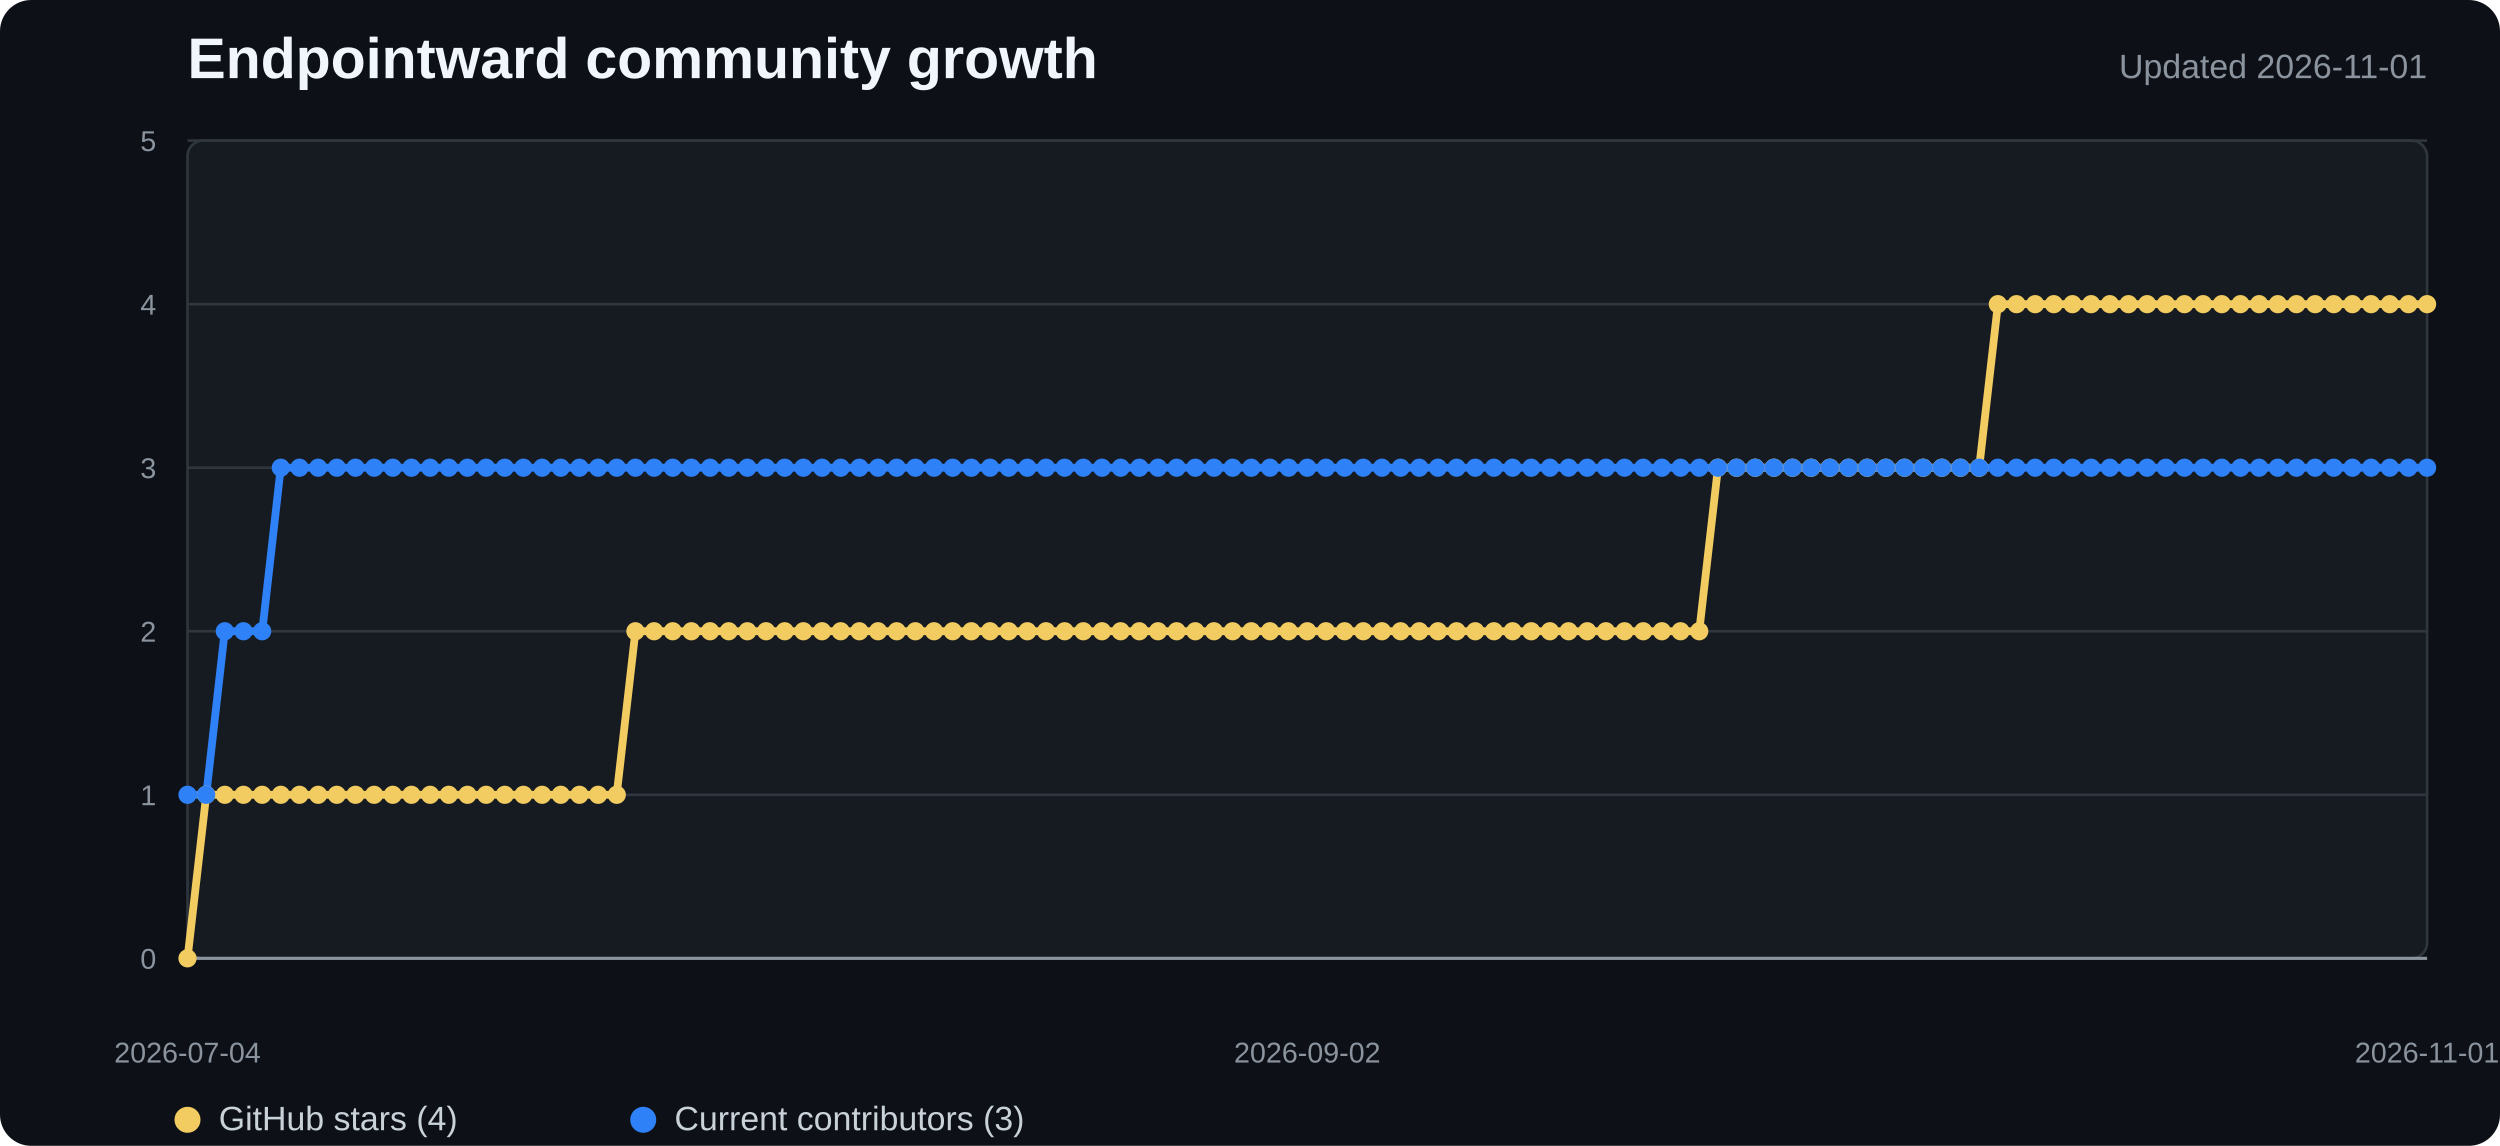
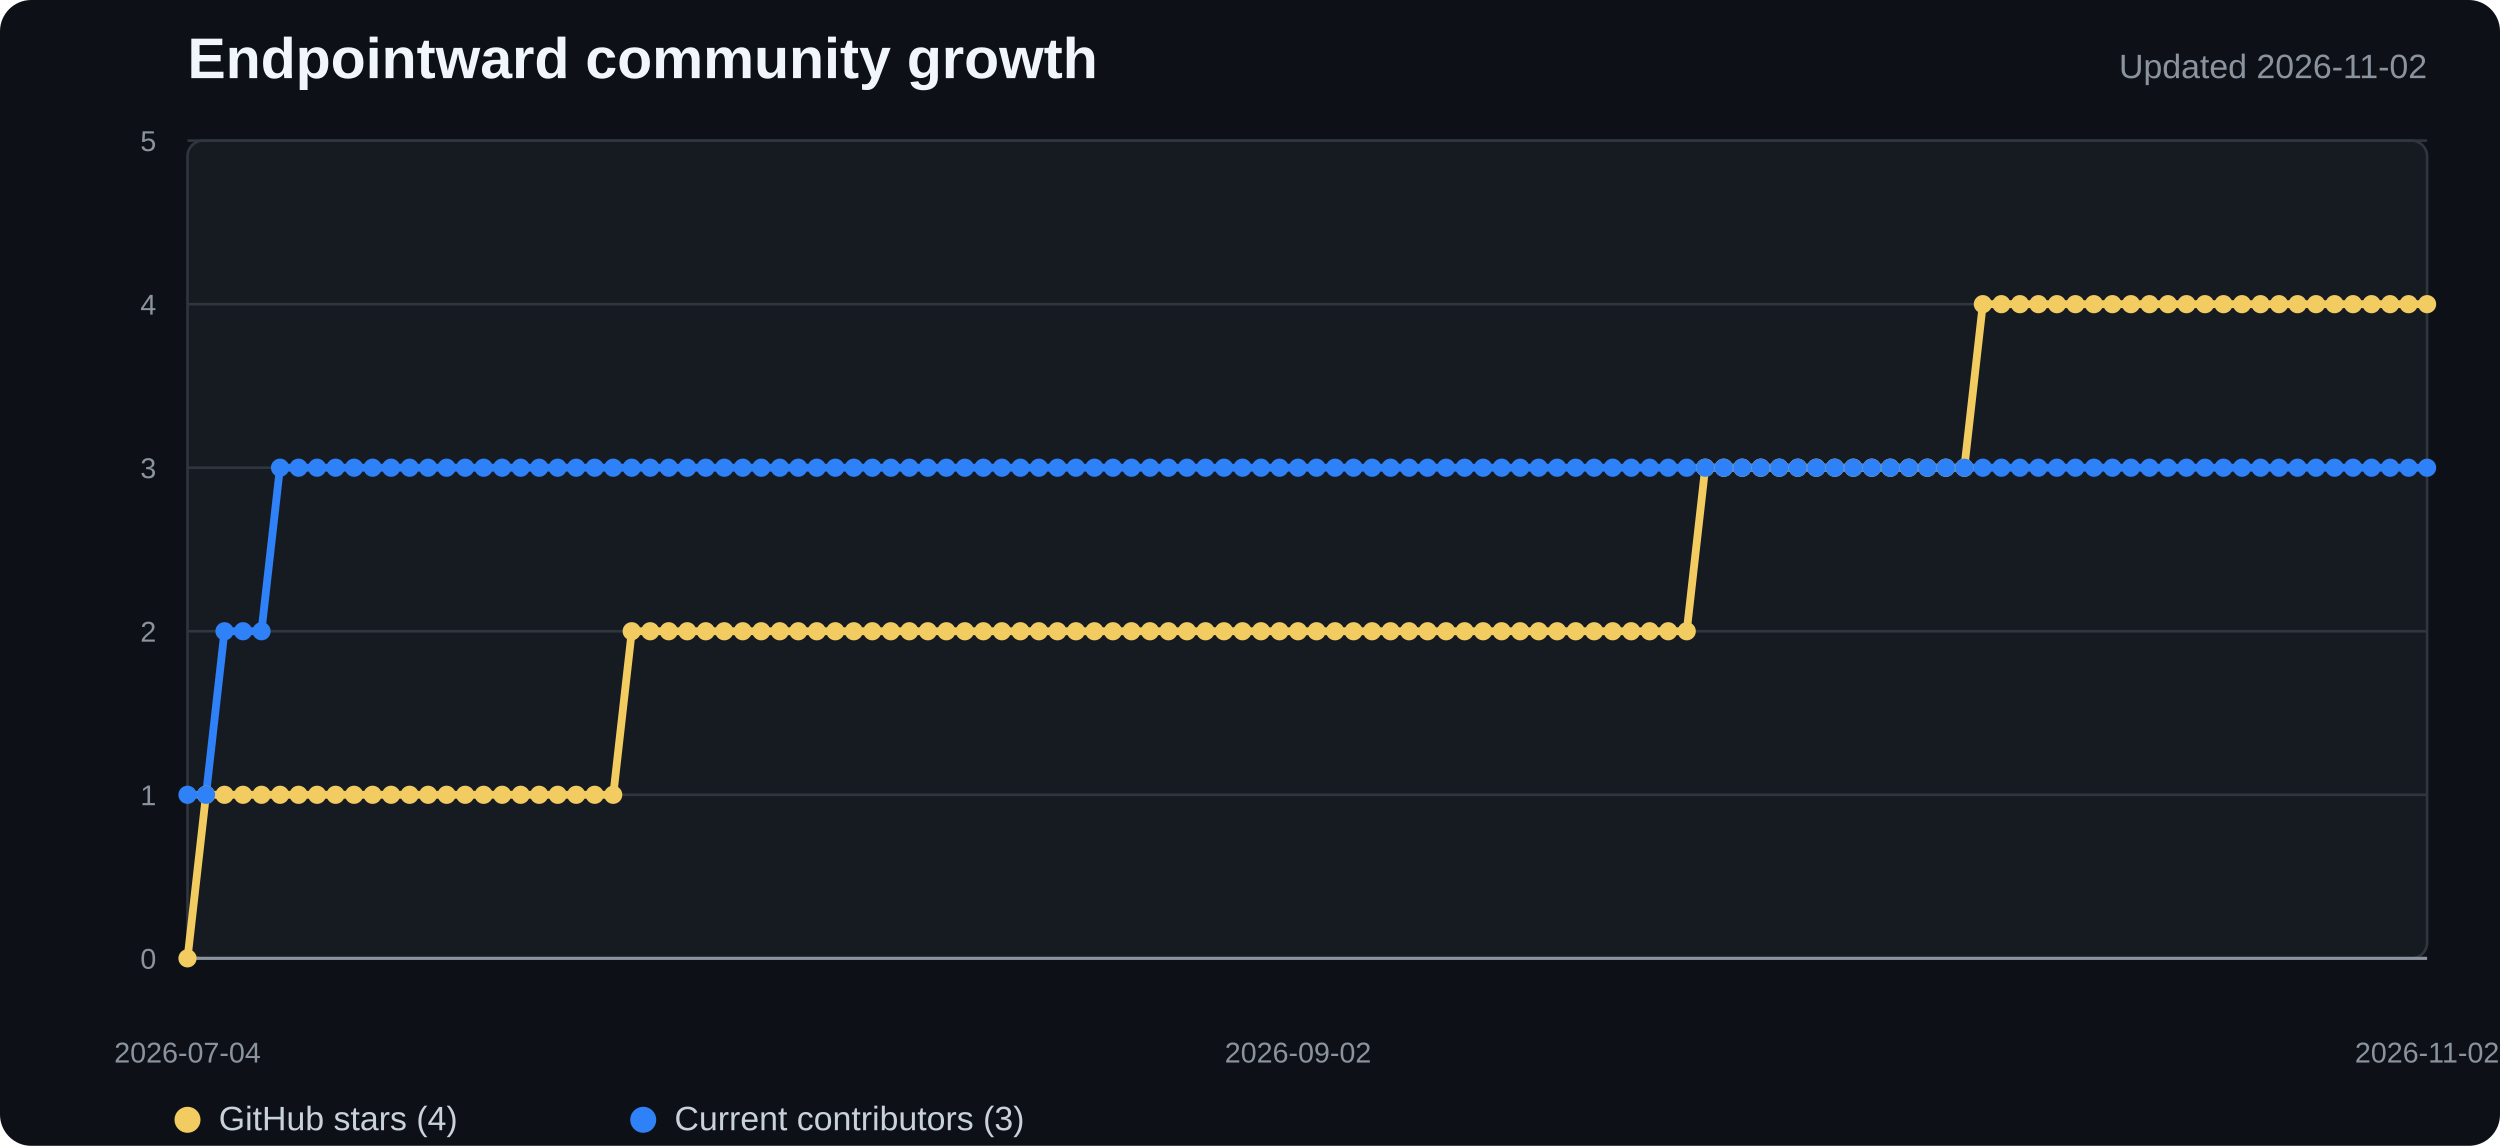
<svg xmlns="http://www.w3.org/2000/svg" width="960" height="440" viewBox="0 0 960 440" role="img" aria-labelledby="title desc">
  <style>
    .background{fill:#0d1117}.plot{fill:#161b22;stroke:#30363d}.grid{stroke:#30363d;stroke-width:1}.axis{stroke:#8b949e;stroke-width:1.2}
    .title{fill:#f0f6fc;font:700 22px "Segoe UI",Arial,sans-serif}.subtitle{fill:#8b949e;font:13px "Segoe UI",Arial,sans-serif}
    .tick{fill:#8b949e;font:11px "Segoe UI",Arial,sans-serif}.legend{fill:#c9d1d9;font:13px "Segoe UI",Arial,sans-serif}
    .stars{fill:none;stroke:#f2cc60;stroke-width:3;stroke-linejoin:round;stroke-linecap:round}
    .contributors{fill:none;stroke:#2f81f7;stroke-width:3;stroke-linejoin:round;stroke-linecap:round}
    .star-dot{fill:#f2cc60}.contributor-dot{fill:#2f81f7}
  </style>
  <rect width="100%" height="100%" rx="12" class="background" />
  <text x="72" y="30" class="title">Endpointward community growth</text>
-   <text x="932" y="30" text-anchor="end" class="subtitle">Updated 2026-11-01</text>
+   <text x="932" y="30" text-anchor="end" class="subtitle">Updated 2026-11-02</text>
  <rect x="72" y="54" width="860" height="314" rx="6" class="plot" />
  <line x1="72" y1="368" x2="932" y2="368" class="grid" />
  <text x="60" y="372" text-anchor="end" class="tick">0</text>
  <line x1="72" y1="305.2" x2="932" y2="305.2" class="grid" />
  <text x="60" y="309.2" text-anchor="end" class="tick">1</text>
  <line x1="72" y1="242.4" x2="932" y2="242.4" class="grid" />
  <text x="60" y="246.4" text-anchor="end" class="tick">2</text>
  <line x1="72" y1="179.6" x2="932" y2="179.6" class="grid" />
  <text x="60" y="183.6" text-anchor="end" class="tick">3</text>
  <line x1="72" y1="116.8" x2="932" y2="116.8" class="grid" />
  <text x="60" y="120.8" text-anchor="end" class="tick">4</text>
  <line x1="72" y1="54" x2="932" y2="54" class="grid" />
  <text x="60" y="58" text-anchor="end" class="tick">5</text>
  <line x1="72" y1="368" x2="932" y2="368" class="axis" />
-   <polyline points="72.0,368.0 79.2,305.2 86.3,305.2 93.5,305.2 100.7,305.2 107.8,305.2 115.0,305.2 122.2,305.2 129.3,305.2 136.5,305.2 143.7,305.2 150.8,305.2 158.0,305.2 165.2,305.2 172.3,305.2 179.5,305.2 186.7,305.2 193.8,305.2 201.0,305.2 208.2,305.2 215.3,305.2 222.5,305.2 229.7,305.2 236.8,305.2 244.0,242.4 251.2,242.4 258.3,242.4 265.5,242.4 272.7,242.4 279.8,242.4 287.0,242.4 294.2,242.4 301.3,242.4 308.5,242.4 315.7,242.4 322.8,242.4 330.0,242.4 337.2,242.4 344.3,242.4 351.5,242.4 358.7,242.4 365.8,242.4 373.0,242.4 380.2,242.4 387.3,242.4 394.5,242.4 401.7,242.4 408.8,242.4 416.0,242.4 423.2,242.4 430.3,242.4 437.5,242.4 444.7,242.4 451.8,242.4 459.0,242.4 466.2,242.4 473.3,242.4 480.5,242.4 487.7,242.4 494.8,242.4 502.0,242.4 509.2,242.4 516.3,242.4 523.5,242.4 530.7,242.4 537.8,242.4 545.0,242.4 552.2,242.4 559.3,242.4 566.5,242.4 573.7,242.4 580.8,242.4 588.0,242.4 595.2,242.4 602.3,242.4 609.5,242.4 616.7,242.4 623.8,242.4 631.0,242.4 638.2,242.4 645.3,242.4 652.5,242.4 659.7,179.6 666.8,179.6 674.0,179.6 681.2,179.6 688.3,179.6 695.5,179.6 702.7,179.6 709.8,179.6 717.0,179.6 724.2,179.6 731.3,179.6 738.5,179.6 745.7,179.6 752.8,179.6 760.0,179.6 767.2,116.8 774.3,116.8 781.5,116.8 788.7,116.8 795.8,116.8 803.0,116.8 810.2,116.8 817.3,116.8 824.5,116.8 831.7,116.8 838.8,116.8 846.0,116.8 853.2,116.8 860.3,116.8 867.5,116.8 874.7,116.8 881.8,116.8 889.0,116.8 896.2,116.8 903.3,116.8 910.5,116.8 917.7,116.8 924.8,116.8 932.0,116.8" class="stars" />
-   <polyline points="72.0,305.2 79.2,305.2 86.3,242.4 93.5,242.4 100.7,242.4 107.8,179.6 115.0,179.6 122.2,179.6 129.3,179.6 136.5,179.6 143.7,179.6 150.8,179.6 158.0,179.6 165.2,179.6 172.3,179.6 179.5,179.6 186.7,179.6 193.8,179.6 201.0,179.6 208.2,179.6 215.3,179.6 222.5,179.6 229.7,179.6 236.8,179.6 244.0,179.6 251.2,179.6 258.3,179.6 265.5,179.6 272.7,179.6 279.8,179.6 287.0,179.6 294.2,179.6 301.3,179.6 308.5,179.6 315.7,179.6 322.8,179.6 330.0,179.6 337.2,179.6 344.3,179.6 351.5,179.6 358.7,179.6 365.8,179.6 373.0,179.6 380.2,179.6 387.3,179.6 394.5,179.6 401.7,179.6 408.8,179.6 416.0,179.6 423.2,179.6 430.3,179.6 437.5,179.6 444.7,179.6 451.8,179.6 459.0,179.6 466.2,179.6 473.3,179.6 480.5,179.6 487.7,179.6 494.8,179.6 502.0,179.6 509.2,179.6 516.3,179.6 523.5,179.6 530.7,179.6 537.8,179.6 545.0,179.6 552.2,179.6 559.3,179.6 566.5,179.6 573.7,179.6 580.8,179.6 588.0,179.6 595.2,179.6 602.3,179.6 609.5,179.6 616.7,179.6 623.8,179.6 631.0,179.6 638.2,179.6 645.3,179.6 652.5,179.6 659.7,179.6 666.8,179.6 674.0,179.6 681.2,179.6 688.3,179.6 695.5,179.6 702.7,179.6 709.8,179.6 717.0,179.6 724.2,179.6 731.3,179.6 738.5,179.6 745.7,179.6 752.8,179.6 760.0,179.6 767.2,179.6 774.3,179.6 781.5,179.6 788.7,179.6 795.8,179.6 803.0,179.6 810.2,179.6 817.3,179.6 824.5,179.6 831.7,179.6 838.8,179.6 846.0,179.6 853.2,179.6 860.3,179.6 867.5,179.6 874.7,179.6 881.8,179.6 889.0,179.6 896.2,179.6 903.3,179.6 910.5,179.6 917.7,179.6 924.8,179.6 932.0,179.6" class="contributors" />
+   <polyline points="72.0,368.0 79.1,305.2 86.2,305.2 93.3,305.2 100.4,305.2 107.5,305.2 114.6,305.2 121.8,305.2 128.9,305.2 136.0,305.2 143.1,305.2 150.2,305.2 157.3,305.2 164.4,305.2 171.5,305.2 178.6,305.2 185.7,305.2 192.8,305.2 199.9,305.2 207.0,305.2 214.1,305.2 221.3,305.2 228.4,305.2 235.5,305.2 242.6,242.4 249.7,242.4 256.8,242.4 263.9,242.4 271.0,242.4 278.1,242.4 285.2,242.4 292.3,242.4 299.4,242.4 306.5,242.4 313.7,242.4 320.8,242.4 327.9,242.4 335.0,242.4 342.1,242.4 349.2,242.4 356.3,242.4 363.4,242.4 370.5,242.4 377.6,242.4 384.7,242.4 391.8,242.4 398.9,242.4 406.0,242.4 413.2,242.4 420.3,242.4 427.4,242.4 434.5,242.4 441.6,242.4 448.7,242.4 455.8,242.4 462.9,242.4 470.0,242.4 477.1,242.4 484.2,242.4 491.3,242.4 498.4,242.4 505.6,242.4 512.7,242.4 519.8,242.4 526.9,242.4 534.0,242.4 541.1,242.4 548.2,242.4 555.3,242.4 562.4,242.4 569.5,242.4 576.6,242.4 583.7,242.4 590.8,242.4 598.0,242.4 605.1,242.4 612.2,242.4 619.3,242.4 626.4,242.4 633.5,242.4 640.6,242.4 647.7,242.4 654.8,179.6 661.9,179.6 669.0,179.6 676.1,179.6 683.2,179.6 690.3,179.6 697.5,179.6 704.6,179.6 711.7,179.6 718.8,179.6 725.9,179.6 733.0,179.6 740.1,179.6 747.2,179.6 754.3,179.6 761.4,116.8 768.5,116.8 775.6,116.8 782.7,116.8 789.9,116.8 797.0,116.8 804.1,116.8 811.2,116.8 818.3,116.8 825.4,116.8 832.5,116.8 839.6,116.8 846.7,116.8 853.8,116.8 860.9,116.8 868.0,116.8 875.1,116.8 882.2,116.8 889.4,116.8 896.5,116.8 903.6,116.8 910.7,116.8 917.8,116.8 924.9,116.8 932.0,116.8" class="stars" />
+   <polyline points="72.0,305.2 79.1,305.2 86.2,242.4 93.3,242.4 100.4,242.4 107.5,179.6 114.6,179.6 121.8,179.6 128.9,179.6 136.0,179.6 143.1,179.6 150.2,179.6 157.3,179.6 164.4,179.6 171.5,179.6 178.6,179.6 185.7,179.6 192.8,179.6 199.9,179.6 207.0,179.6 214.1,179.6 221.3,179.6 228.4,179.6 235.5,179.6 242.6,179.6 249.7,179.6 256.8,179.6 263.9,179.6 271.0,179.6 278.1,179.6 285.2,179.6 292.3,179.6 299.4,179.6 306.5,179.6 313.7,179.6 320.8,179.6 327.9,179.6 335.0,179.6 342.1,179.6 349.2,179.6 356.3,179.6 363.4,179.6 370.5,179.6 377.6,179.6 384.7,179.6 391.8,179.6 398.9,179.6 406.0,179.6 413.2,179.6 420.3,179.6 427.4,179.6 434.5,179.6 441.6,179.6 448.7,179.6 455.8,179.6 462.9,179.6 470.0,179.6 477.1,179.6 484.2,179.6 491.3,179.6 498.4,179.6 505.6,179.6 512.7,179.6 519.8,179.6 526.9,179.6 534.0,179.6 541.1,179.6 548.2,179.6 555.3,179.6 562.4,179.6 569.5,179.6 576.6,179.6 583.7,179.6 590.8,179.6 598.0,179.6 605.1,179.6 612.2,179.6 619.3,179.6 626.4,179.6 633.5,179.6 640.6,179.6 647.7,179.6 654.8,179.6 661.9,179.6 669.0,179.6 676.1,179.6 683.2,179.6 690.3,179.6 697.5,179.6 704.6,179.6 711.7,179.6 718.8,179.6 725.9,179.6 733.0,179.6 740.1,179.6 747.2,179.6 754.3,179.6 761.4,179.6 768.5,179.6 775.6,179.6 782.7,179.6 789.9,179.6 797.0,179.6 804.1,179.6 811.2,179.6 818.3,179.6 825.4,179.6 832.5,179.6 839.6,179.6 846.7,179.6 853.8,179.6 860.9,179.6 868.0,179.6 875.1,179.6 882.2,179.6 889.4,179.6 896.5,179.6 903.6,179.6 910.7,179.6 917.8,179.6 924.9,179.6 932.0,179.6" class="contributors" />
  <circle cx="72" cy="368" r="3.5" class="star-dot" />
-   <circle cx="79.167" cy="305.2" r="3.5" class="star-dot" />
-   <circle cx="86.333" cy="305.2" r="3.5" class="star-dot" />
-   <circle cx="93.5" cy="305.2" r="3.5" class="star-dot" />
-   <circle cx="100.667" cy="305.2" r="3.5" class="star-dot" />
-   <circle cx="107.833" cy="305.2" r="3.5" class="star-dot" />
-   <circle cx="115" cy="305.2" r="3.5" class="star-dot" />
-   <circle cx="122.167" cy="305.2" r="3.5" class="star-dot" />
-   <circle cx="129.333" cy="305.2" r="3.5" class="star-dot" />
-   <circle cx="136.5" cy="305.2" r="3.5" class="star-dot" />
-   <circle cx="143.667" cy="305.2" r="3.5" class="star-dot" />
-   <circle cx="150.833" cy="305.2" r="3.5" class="star-dot" />
-   <circle cx="158" cy="305.2" r="3.5" class="star-dot" />
-   <circle cx="165.167" cy="305.2" r="3.5" class="star-dot" />
-   <circle cx="172.333" cy="305.2" r="3.5" class="star-dot" />
-   <circle cx="179.5" cy="305.2" r="3.5" class="star-dot" />
-   <circle cx="186.667" cy="305.2" r="3.5" class="star-dot" />
-   <circle cx="193.833" cy="305.2" r="3.5" class="star-dot" />
-   <circle cx="201" cy="305.2" r="3.5" class="star-dot" />
-   <circle cx="208.167" cy="305.2" r="3.5" class="star-dot" />
-   <circle cx="215.333" cy="305.2" r="3.5" class="star-dot" />
-   <circle cx="222.5" cy="305.2" r="3.5" class="star-dot" />
-   <circle cx="229.667" cy="305.2" r="3.5" class="star-dot" />
-   <circle cx="236.833" cy="305.2" r="3.5" class="star-dot" />
-   <circle cx="244" cy="242.4" r="3.5" class="star-dot" />
-   <circle cx="251.167" cy="242.4" r="3.5" class="star-dot" />
-   <circle cx="258.333" cy="242.4" r="3.5" class="star-dot" />
-   <circle cx="265.5" cy="242.4" r="3.5" class="star-dot" />
-   <circle cx="272.667" cy="242.4" r="3.5" class="star-dot" />
-   <circle cx="279.833" cy="242.4" r="3.5" class="star-dot" />
-   <circle cx="287" cy="242.4" r="3.5" class="star-dot" />
-   <circle cx="294.167" cy="242.4" r="3.5" class="star-dot" />
-   <circle cx="301.333" cy="242.4" r="3.5" class="star-dot" />
-   <circle cx="308.5" cy="242.4" r="3.5" class="star-dot" />
-   <circle cx="315.667" cy="242.4" r="3.5" class="star-dot" />
-   <circle cx="322.833" cy="242.4" r="3.5" class="star-dot" />
-   <circle cx="330" cy="242.4" r="3.5" class="star-dot" />
-   <circle cx="337.167" cy="242.4" r="3.5" class="star-dot" />
-   <circle cx="344.333" cy="242.4" r="3.5" class="star-dot" />
-   <circle cx="351.5" cy="242.4" r="3.5" class="star-dot" />
-   <circle cx="358.667" cy="242.4" r="3.5" class="star-dot" />
-   <circle cx="365.833" cy="242.4" r="3.5" class="star-dot" />
-   <circle cx="373" cy="242.4" r="3.5" class="star-dot" />
-   <circle cx="380.167" cy="242.4" r="3.5" class="star-dot" />
-   <circle cx="387.333" cy="242.4" r="3.5" class="star-dot" />
-   <circle cx="394.5" cy="242.4" r="3.5" class="star-dot" />
-   <circle cx="401.667" cy="242.4" r="3.5" class="star-dot" />
-   <circle cx="408.833" cy="242.4" r="3.5" class="star-dot" />
-   <circle cx="416" cy="242.4" r="3.5" class="star-dot" />
-   <circle cx="423.167" cy="242.4" r="3.5" class="star-dot" />
-   <circle cx="430.333" cy="242.4" r="3.5" class="star-dot" />
-   <circle cx="437.5" cy="242.4" r="3.5" class="star-dot" />
-   <circle cx="444.667" cy="242.4" r="3.5" class="star-dot" />
-   <circle cx="451.833" cy="242.4" r="3.5" class="star-dot" />
-   <circle cx="459" cy="242.4" r="3.5" class="star-dot" />
-   <circle cx="466.167" cy="242.4" r="3.5" class="star-dot" />
-   <circle cx="473.333" cy="242.4" r="3.5" class="star-dot" />
-   <circle cx="480.5" cy="242.4" r="3.5" class="star-dot" />
-   <circle cx="487.667" cy="242.4" r="3.5" class="star-dot" />
-   <circle cx="494.833" cy="242.4" r="3.5" class="star-dot" />
-   <circle cx="502" cy="242.4" r="3.5" class="star-dot" />
-   <circle cx="509.167" cy="242.4" r="3.5" class="star-dot" />
-   <circle cx="516.333" cy="242.4" r="3.5" class="star-dot" />
-   <circle cx="523.5" cy="242.4" r="3.5" class="star-dot" />
-   <circle cx="530.667" cy="242.4" r="3.5" class="star-dot" />
-   <circle cx="537.833" cy="242.4" r="3.5" class="star-dot" />
-   <circle cx="545" cy="242.4" r="3.5" class="star-dot" />
-   <circle cx="552.167" cy="242.4" r="3.5" class="star-dot" />
-   <circle cx="559.333" cy="242.4" r="3.5" class="star-dot" />
-   <circle cx="566.5" cy="242.4" r="3.5" class="star-dot" />
-   <circle cx="573.667" cy="242.4" r="3.5" class="star-dot" />
-   <circle cx="580.833" cy="242.4" r="3.5" class="star-dot" />
-   <circle cx="588" cy="242.4" r="3.5" class="star-dot" />
-   <circle cx="595.167" cy="242.4" r="3.5" class="star-dot" />
-   <circle cx="602.333" cy="242.4" r="3.5" class="star-dot" />
-   <circle cx="609.5" cy="242.4" r="3.5" class="star-dot" />
-   <circle cx="616.667" cy="242.4" r="3.5" class="star-dot" />
-   <circle cx="623.833" cy="242.4" r="3.5" class="star-dot" />
-   <circle cx="631" cy="242.4" r="3.5" class="star-dot" />
-   <circle cx="638.167" cy="242.4" r="3.5" class="star-dot" />
-   <circle cx="645.333" cy="242.4" r="3.5" class="star-dot" />
-   <circle cx="652.5" cy="242.4" r="3.5" class="star-dot" />
-   <circle cx="659.667" cy="179.6" r="3.5" class="star-dot" />
-   <circle cx="666.833" cy="179.6" r="3.5" class="star-dot" />
-   <circle cx="674" cy="179.6" r="3.5" class="star-dot" />
-   <circle cx="681.167" cy="179.6" r="3.5" class="star-dot" />
-   <circle cx="688.333" cy="179.6" r="3.5" class="star-dot" />
-   <circle cx="695.5" cy="179.6" r="3.5" class="star-dot" />
-   <circle cx="702.667" cy="179.6" r="3.5" class="star-dot" />
-   <circle cx="709.833" cy="179.6" r="3.5" class="star-dot" />
-   <circle cx="717" cy="179.6" r="3.5" class="star-dot" />
-   <circle cx="724.167" cy="179.6" r="3.5" class="star-dot" />
-   <circle cx="731.333" cy="179.6" r="3.5" class="star-dot" />
-   <circle cx="738.5" cy="179.6" r="3.5" class="star-dot" />
-   <circle cx="745.667" cy="179.6" r="3.5" class="star-dot" />
-   <circle cx="752.833" cy="179.6" r="3.5" class="star-dot" />
-   <circle cx="760" cy="179.6" r="3.5" class="star-dot" />
-   <circle cx="767.167" cy="116.8" r="3.5" class="star-dot" />
-   <circle cx="774.333" cy="116.8" r="3.5" class="star-dot" />
-   <circle cx="781.5" cy="116.8" r="3.5" class="star-dot" />
-   <circle cx="788.667" cy="116.8" r="3.5" class="star-dot" />
-   <circle cx="795.833" cy="116.8" r="3.5" class="star-dot" />
-   <circle cx="803" cy="116.8" r="3.5" class="star-dot" />
-   <circle cx="810.167" cy="116.8" r="3.5" class="star-dot" />
-   <circle cx="817.333" cy="116.8" r="3.5" class="star-dot" />
-   <circle cx="824.5" cy="116.8" r="3.5" class="star-dot" />
-   <circle cx="831.667" cy="116.8" r="3.5" class="star-dot" />
-   <circle cx="838.833" cy="116.8" r="3.5" class="star-dot" />
-   <circle cx="846" cy="116.8" r="3.5" class="star-dot" />
-   <circle cx="853.167" cy="116.8" r="3.5" class="star-dot" />
-   <circle cx="860.333" cy="116.8" r="3.5" class="star-dot" />
-   <circle cx="867.5" cy="116.8" r="3.5" class="star-dot" />
-   <circle cx="874.667" cy="116.8" r="3.5" class="star-dot" />
-   <circle cx="881.833" cy="116.8" r="3.5" class="star-dot" />
-   <circle cx="889" cy="116.8" r="3.5" class="star-dot" />
-   <circle cx="896.167" cy="116.8" r="3.5" class="star-dot" />
-   <circle cx="903.333" cy="116.8" r="3.5" class="star-dot" />
-   <circle cx="910.5" cy="116.8" r="3.5" class="star-dot" />
-   <circle cx="917.667" cy="116.8" r="3.5" class="star-dot" />
-   <circle cx="924.833" cy="116.8" r="3.5" class="star-dot" />
+   <circle cx="79.107" cy="305.2" r="3.5" class="star-dot" />
+   <circle cx="86.215" cy="305.2" r="3.5" class="star-dot" />
+   <circle cx="93.322" cy="305.2" r="3.5" class="star-dot" />
+   <circle cx="100.43" cy="305.2" r="3.5" class="star-dot" />
+   <circle cx="107.537" cy="305.2" r="3.5" class="star-dot" />
+   <circle cx="114.645" cy="305.2" r="3.5" class="star-dot" />
+   <circle cx="121.752" cy="305.2" r="3.5" class="star-dot" />
+   <circle cx="128.86" cy="305.2" r="3.5" class="star-dot" />
+   <circle cx="135.967" cy="305.2" r="3.5" class="star-dot" />
+   <circle cx="143.074" cy="305.2" r="3.5" class="star-dot" />
+   <circle cx="150.182" cy="305.2" r="3.5" class="star-dot" />
+   <circle cx="157.289" cy="305.2" r="3.5" class="star-dot" />
+   <circle cx="164.397" cy="305.2" r="3.5" class="star-dot" />
+   <circle cx="171.504" cy="305.2" r="3.5" class="star-dot" />
+   <circle cx="178.612" cy="305.2" r="3.5" class="star-dot" />
+   <circle cx="185.719" cy="305.2" r="3.5" class="star-dot" />
+   <circle cx="192.826" cy="305.2" r="3.5" class="star-dot" />
+   <circle cx="199.934" cy="305.2" r="3.5" class="star-dot" />
+   <circle cx="207.041" cy="305.2" r="3.5" class="star-dot" />
+   <circle cx="214.149" cy="305.2" r="3.5" class="star-dot" />
+   <circle cx="221.256" cy="305.2" r="3.5" class="star-dot" />
+   <circle cx="228.364" cy="305.2" r="3.5" class="star-dot" />
+   <circle cx="235.471" cy="305.2" r="3.5" class="star-dot" />
+   <circle cx="242.579" cy="242.4" r="3.5" class="star-dot" />
+   <circle cx="249.686" cy="242.4" r="3.5" class="star-dot" />
+   <circle cx="256.793" cy="242.4" r="3.5" class="star-dot" />
+   <circle cx="263.901" cy="242.4" r="3.5" class="star-dot" />
+   <circle cx="271.008" cy="242.4" r="3.5" class="star-dot" />
+   <circle cx="278.116" cy="242.4" r="3.5" class="star-dot" />
+   <circle cx="285.223" cy="242.4" r="3.5" class="star-dot" />
+   <circle cx="292.331" cy="242.4" r="3.5" class="star-dot" />
+   <circle cx="299.438" cy="242.4" r="3.5" class="star-dot" />
+   <circle cx="306.545" cy="242.4" r="3.5" class="star-dot" />
+   <circle cx="313.653" cy="242.4" r="3.5" class="star-dot" />
+   <circle cx="320.76" cy="242.4" r="3.5" class="star-dot" />
+   <circle cx="327.868" cy="242.4" r="3.5" class="star-dot" />
+   <circle cx="334.975" cy="242.4" r="3.5" class="star-dot" />
+   <circle cx="342.083" cy="242.4" r="3.5" class="star-dot" />
+   <circle cx="349.19" cy="242.4" r="3.5" class="star-dot" />
+   <circle cx="356.298" cy="242.4" r="3.5" class="star-dot" />
+   <circle cx="363.405" cy="242.4" r="3.5" class="star-dot" />
+   <circle cx="370.512" cy="242.4" r="3.5" class="star-dot" />
+   <circle cx="377.62" cy="242.4" r="3.5" class="star-dot" />
+   <circle cx="384.727" cy="242.4" r="3.5" class="star-dot" />
+   <circle cx="391.835" cy="242.4" r="3.5" class="star-dot" />
+   <circle cx="398.942" cy="242.4" r="3.5" class="star-dot" />
+   <circle cx="406.05" cy="242.4" r="3.5" class="star-dot" />
+   <circle cx="413.157" cy="242.4" r="3.5" class="star-dot" />
+   <circle cx="420.264" cy="242.4" r="3.5" class="star-dot" />
+   <circle cx="427.372" cy="242.4" r="3.5" class="star-dot" />
+   <circle cx="434.479" cy="242.4" r="3.5" class="star-dot" />
+   <circle cx="441.587" cy="242.4" r="3.5" class="star-dot" />
+   <circle cx="448.694" cy="242.4" r="3.5" class="star-dot" />
+   <circle cx="455.802" cy="242.4" r="3.5" class="star-dot" />
+   <circle cx="462.909" cy="242.4" r="3.5" class="star-dot" />
+   <circle cx="470.017" cy="242.4" r="3.5" class="star-dot" />
+   <circle cx="477.124" cy="242.4" r="3.5" class="star-dot" />
+   <circle cx="484.231" cy="242.4" r="3.5" class="star-dot" />
+   <circle cx="491.339" cy="242.4" r="3.5" class="star-dot" />
+   <circle cx="498.446" cy="242.4" r="3.5" class="star-dot" />
+   <circle cx="505.554" cy="242.4" r="3.5" class="star-dot" />
+   <circle cx="512.661" cy="242.4" r="3.5" class="star-dot" />
+   <circle cx="519.769" cy="242.4" r="3.5" class="star-dot" />
+   <circle cx="526.876" cy="242.4" r="3.5" class="star-dot" />
+   <circle cx="533.983" cy="242.4" r="3.5" class="star-dot" />
+   <circle cx="541.091" cy="242.4" r="3.5" class="star-dot" />
+   <circle cx="548.198" cy="242.4" r="3.5" class="star-dot" />
+   <circle cx="555.306" cy="242.4" r="3.5" class="star-dot" />
+   <circle cx="562.413" cy="242.4" r="3.5" class="star-dot" />
+   <circle cx="569.521" cy="242.4" r="3.5" class="star-dot" />
+   <circle cx="576.628" cy="242.4" r="3.5" class="star-dot" />
+   <circle cx="583.736" cy="242.4" r="3.5" class="star-dot" />
+   <circle cx="590.843" cy="242.4" r="3.5" class="star-dot" />
+   <circle cx="597.95" cy="242.4" r="3.5" class="star-dot" />
+   <circle cx="605.058" cy="242.4" r="3.5" class="star-dot" />
+   <circle cx="612.165" cy="242.4" r="3.5" class="star-dot" />
+   <circle cx="619.273" cy="242.4" r="3.5" class="star-dot" />
+   <circle cx="626.38" cy="242.4" r="3.5" class="star-dot" />
+   <circle cx="633.488" cy="242.4" r="3.5" class="star-dot" />
+   <circle cx="640.595" cy="242.4" r="3.5" class="star-dot" />
+   <circle cx="647.702" cy="242.4" r="3.5" class="star-dot" />
+   <circle cx="654.81" cy="179.6" r="3.5" class="star-dot" />
+   <circle cx="661.917" cy="179.6" r="3.5" class="star-dot" />
+   <circle cx="669.025" cy="179.6" r="3.5" class="star-dot" />
+   <circle cx="676.132" cy="179.6" r="3.5" class="star-dot" />
+   <circle cx="683.24" cy="179.6" r="3.5" class="star-dot" />
+   <circle cx="690.347" cy="179.6" r="3.5" class="star-dot" />
+   <circle cx="697.455" cy="179.6" r="3.5" class="star-dot" />
+   <circle cx="704.562" cy="179.6" r="3.5" class="star-dot" />
+   <circle cx="711.669" cy="179.6" r="3.5" class="star-dot" />
+   <circle cx="718.777" cy="179.6" r="3.5" class="star-dot" />
+   <circle cx="725.884" cy="179.6" r="3.5" class="star-dot" />
+   <circle cx="732.992" cy="179.6" r="3.5" class="star-dot" />
+   <circle cx="740.099" cy="179.6" r="3.5" class="star-dot" />
+   <circle cx="747.207" cy="179.6" r="3.5" class="star-dot" />
+   <circle cx="754.314" cy="179.6" r="3.5" class="star-dot" />
+   <circle cx="761.421" cy="116.8" r="3.5" class="star-dot" />
+   <circle cx="768.529" cy="116.8" r="3.5" class="star-dot" />
+   <circle cx="775.636" cy="116.8" r="3.5" class="star-dot" />
+   <circle cx="782.744" cy="116.8" r="3.5" class="star-dot" />
+   <circle cx="789.851" cy="116.8" r="3.5" class="star-dot" />
+   <circle cx="796.959" cy="116.8" r="3.5" class="star-dot" />
+   <circle cx="804.066" cy="116.8" r="3.5" class="star-dot" />
+   <circle cx="811.174" cy="116.8" r="3.5" class="star-dot" />
+   <circle cx="818.281" cy="116.8" r="3.5" class="star-dot" />
+   <circle cx="825.388" cy="116.8" r="3.5" class="star-dot" />
+   <circle cx="832.496" cy="116.8" r="3.5" class="star-dot" />
+   <circle cx="839.603" cy="116.8" r="3.5" class="star-dot" />
+   <circle cx="846.711" cy="116.8" r="3.5" class="star-dot" />
+   <circle cx="853.818" cy="116.8" r="3.5" class="star-dot" />
+   <circle cx="860.926" cy="116.8" r="3.5" class="star-dot" />
+   <circle cx="868.033" cy="116.8" r="3.5" class="star-dot" />
+   <circle cx="875.14" cy="116.8" r="3.5" class="star-dot" />
+   <circle cx="882.248" cy="116.8" r="3.5" class="star-dot" />
+   <circle cx="889.355" cy="116.8" r="3.5" class="star-dot" />
+   <circle cx="896.463" cy="116.8" r="3.5" class="star-dot" />
+   <circle cx="903.57" cy="116.8" r="3.5" class="star-dot" />
+   <circle cx="910.678" cy="116.8" r="3.5" class="star-dot" />
+   <circle cx="917.785" cy="116.8" r="3.5" class="star-dot" />
+   <circle cx="924.893" cy="116.8" r="3.5" class="star-dot" />
  <circle cx="932" cy="116.8" r="3.5" class="star-dot" />
  <circle cx="72" cy="305.2" r="3.5" class="contributor-dot" />
-   <circle cx="79.167" cy="305.2" r="3.5" class="contributor-dot" />
-   <circle cx="86.333" cy="242.4" r="3.5" class="contributor-dot" />
-   <circle cx="93.5" cy="242.4" r="3.5" class="contributor-dot" />
-   <circle cx="100.667" cy="242.4" r="3.5" class="contributor-dot" />
-   <circle cx="107.833" cy="179.6" r="3.5" class="contributor-dot" />
-   <circle cx="115" cy="179.6" r="3.5" class="contributor-dot" />
-   <circle cx="122.167" cy="179.6" r="3.5" class="contributor-dot" />
-   <circle cx="129.333" cy="179.6" r="3.5" class="contributor-dot" />
-   <circle cx="136.5" cy="179.6" r="3.5" class="contributor-dot" />
-   <circle cx="143.667" cy="179.6" r="3.5" class="contributor-dot" />
-   <circle cx="150.833" cy="179.6" r="3.5" class="contributor-dot" />
-   <circle cx="158" cy="179.6" r="3.5" class="contributor-dot" />
-   <circle cx="165.167" cy="179.6" r="3.5" class="contributor-dot" />
-   <circle cx="172.333" cy="179.6" r="3.5" class="contributor-dot" />
-   <circle cx="179.5" cy="179.6" r="3.5" class="contributor-dot" />
-   <circle cx="186.667" cy="179.6" r="3.5" class="contributor-dot" />
-   <circle cx="193.833" cy="179.6" r="3.5" class="contributor-dot" />
-   <circle cx="201" cy="179.6" r="3.5" class="contributor-dot" />
-   <circle cx="208.167" cy="179.6" r="3.5" class="contributor-dot" />
-   <circle cx="215.333" cy="179.6" r="3.5" class="contributor-dot" />
-   <circle cx="222.5" cy="179.6" r="3.5" class="contributor-dot" />
-   <circle cx="229.667" cy="179.6" r="3.5" class="contributor-dot" />
-   <circle cx="236.833" cy="179.6" r="3.5" class="contributor-dot" />
-   <circle cx="244" cy="179.6" r="3.5" class="contributor-dot" />
-   <circle cx="251.167" cy="179.6" r="3.5" class="contributor-dot" />
-   <circle cx="258.333" cy="179.6" r="3.5" class="contributor-dot" />
-   <circle cx="265.5" cy="179.6" r="3.5" class="contributor-dot" />
-   <circle cx="272.667" cy="179.6" r="3.5" class="contributor-dot" />
-   <circle cx="279.833" cy="179.6" r="3.5" class="contributor-dot" />
-   <circle cx="287" cy="179.6" r="3.5" class="contributor-dot" />
-   <circle cx="294.167" cy="179.6" r="3.5" class="contributor-dot" />
-   <circle cx="301.333" cy="179.6" r="3.5" class="contributor-dot" />
-   <circle cx="308.5" cy="179.6" r="3.5" class="contributor-dot" />
-   <circle cx="315.667" cy="179.6" r="3.5" class="contributor-dot" />
-   <circle cx="322.833" cy="179.6" r="3.5" class="contributor-dot" />
-   <circle cx="330" cy="179.6" r="3.5" class="contributor-dot" />
-   <circle cx="337.167" cy="179.6" r="3.5" class="contributor-dot" />
-   <circle cx="344.333" cy="179.6" r="3.5" class="contributor-dot" />
-   <circle cx="351.5" cy="179.6" r="3.5" class="contributor-dot" />
-   <circle cx="358.667" cy="179.6" r="3.5" class="contributor-dot" />
-   <circle cx="365.833" cy="179.6" r="3.5" class="contributor-dot" />
-   <circle cx="373" cy="179.6" r="3.5" class="contributor-dot" />
-   <circle cx="380.167" cy="179.6" r="3.5" class="contributor-dot" />
-   <circle cx="387.333" cy="179.6" r="3.5" class="contributor-dot" />
-   <circle cx="394.5" cy="179.6" r="3.5" class="contributor-dot" />
-   <circle cx="401.667" cy="179.6" r="3.5" class="contributor-dot" />
-   <circle cx="408.833" cy="179.6" r="3.5" class="contributor-dot" />
-   <circle cx="416" cy="179.6" r="3.5" class="contributor-dot" />
-   <circle cx="423.167" cy="179.6" r="3.5" class="contributor-dot" />
-   <circle cx="430.333" cy="179.6" r="3.5" class="contributor-dot" />
-   <circle cx="437.5" cy="179.6" r="3.5" class="contributor-dot" />
-   <circle cx="444.667" cy="179.6" r="3.5" class="contributor-dot" />
-   <circle cx="451.833" cy="179.6" r="3.5" class="contributor-dot" />
-   <circle cx="459" cy="179.6" r="3.5" class="contributor-dot" />
-   <circle cx="466.167" cy="179.6" r="3.5" class="contributor-dot" />
-   <circle cx="473.333" cy="179.6" r="3.5" class="contributor-dot" />
-   <circle cx="480.5" cy="179.6" r="3.5" class="contributor-dot" />
-   <circle cx="487.667" cy="179.6" r="3.5" class="contributor-dot" />
-   <circle cx="494.833" cy="179.6" r="3.5" class="contributor-dot" />
-   <circle cx="502" cy="179.6" r="3.5" class="contributor-dot" />
-   <circle cx="509.167" cy="179.6" r="3.5" class="contributor-dot" />
-   <circle cx="516.333" cy="179.6" r="3.5" class="contributor-dot" />
-   <circle cx="523.5" cy="179.6" r="3.5" class="contributor-dot" />
-   <circle cx="530.667" cy="179.6" r="3.5" class="contributor-dot" />
-   <circle cx="537.833" cy="179.6" r="3.5" class="contributor-dot" />
-   <circle cx="545" cy="179.6" r="3.5" class="contributor-dot" />
-   <circle cx="552.167" cy="179.6" r="3.5" class="contributor-dot" />
-   <circle cx="559.333" cy="179.6" r="3.5" class="contributor-dot" />
-   <circle cx="566.5" cy="179.6" r="3.5" class="contributor-dot" />
-   <circle cx="573.667" cy="179.6" r="3.5" class="contributor-dot" />
-   <circle cx="580.833" cy="179.6" r="3.5" class="contributor-dot" />
-   <circle cx="588" cy="179.6" r="3.5" class="contributor-dot" />
-   <circle cx="595.167" cy="179.6" r="3.5" class="contributor-dot" />
-   <circle cx="602.333" cy="179.6" r="3.5" class="contributor-dot" />
-   <circle cx="609.5" cy="179.6" r="3.5" class="contributor-dot" />
-   <circle cx="616.667" cy="179.6" r="3.5" class="contributor-dot" />
-   <circle cx="623.833" cy="179.6" r="3.5" class="contributor-dot" />
-   <circle cx="631" cy="179.6" r="3.5" class="contributor-dot" />
-   <circle cx="638.167" cy="179.6" r="3.5" class="contributor-dot" />
-   <circle cx="645.333" cy="179.6" r="3.5" class="contributor-dot" />
-   <circle cx="652.5" cy="179.6" r="3.5" class="contributor-dot" />
-   <circle cx="659.667" cy="179.6" r="3.5" class="contributor-dot" />
-   <circle cx="666.833" cy="179.6" r="3.5" class="contributor-dot" />
-   <circle cx="674" cy="179.6" r="3.5" class="contributor-dot" />
-   <circle cx="681.167" cy="179.6" r="3.5" class="contributor-dot" />
-   <circle cx="688.333" cy="179.6" r="3.5" class="contributor-dot" />
-   <circle cx="695.5" cy="179.6" r="3.5" class="contributor-dot" />
-   <circle cx="702.667" cy="179.6" r="3.5" class="contributor-dot" />
-   <circle cx="709.833" cy="179.6" r="3.5" class="contributor-dot" />
-   <circle cx="717" cy="179.6" r="3.5" class="contributor-dot" />
-   <circle cx="724.167" cy="179.6" r="3.5" class="contributor-dot" />
-   <circle cx="731.333" cy="179.6" r="3.5" class="contributor-dot" />
-   <circle cx="738.5" cy="179.6" r="3.5" class="contributor-dot" />
-   <circle cx="745.667" cy="179.6" r="3.5" class="contributor-dot" />
-   <circle cx="752.833" cy="179.6" r="3.5" class="contributor-dot" />
-   <circle cx="760" cy="179.6" r="3.5" class="contributor-dot" />
-   <circle cx="767.167" cy="179.6" r="3.5" class="contributor-dot" />
-   <circle cx="774.333" cy="179.6" r="3.5" class="contributor-dot" />
-   <circle cx="781.5" cy="179.6" r="3.5" class="contributor-dot" />
-   <circle cx="788.667" cy="179.6" r="3.5" class="contributor-dot" />
-   <circle cx="795.833" cy="179.6" r="3.5" class="contributor-dot" />
-   <circle cx="803" cy="179.6" r="3.5" class="contributor-dot" />
-   <circle cx="810.167" cy="179.6" r="3.5" class="contributor-dot" />
-   <circle cx="817.333" cy="179.6" r="3.5" class="contributor-dot" />
-   <circle cx="824.5" cy="179.6" r="3.5" class="contributor-dot" />
-   <circle cx="831.667" cy="179.6" r="3.5" class="contributor-dot" />
-   <circle cx="838.833" cy="179.6" r="3.5" class="contributor-dot" />
-   <circle cx="846" cy="179.6" r="3.5" class="contributor-dot" />
-   <circle cx="853.167" cy="179.6" r="3.5" class="contributor-dot" />
-   <circle cx="860.333" cy="179.6" r="3.5" class="contributor-dot" />
-   <circle cx="867.5" cy="179.6" r="3.5" class="contributor-dot" />
-   <circle cx="874.667" cy="179.6" r="3.5" class="contributor-dot" />
-   <circle cx="881.833" cy="179.6" r="3.5" class="contributor-dot" />
-   <circle cx="889" cy="179.6" r="3.5" class="contributor-dot" />
-   <circle cx="896.167" cy="179.6" r="3.5" class="contributor-dot" />
-   <circle cx="903.333" cy="179.6" r="3.5" class="contributor-dot" />
-   <circle cx="910.5" cy="179.6" r="3.5" class="contributor-dot" />
-   <circle cx="917.667" cy="179.6" r="3.5" class="contributor-dot" />
-   <circle cx="924.833" cy="179.6" r="3.5" class="contributor-dot" />
+   <circle cx="79.107" cy="305.2" r="3.5" class="contributor-dot" />
+   <circle cx="86.215" cy="242.4" r="3.5" class="contributor-dot" />
+   <circle cx="93.322" cy="242.4" r="3.5" class="contributor-dot" />
+   <circle cx="100.43" cy="242.4" r="3.5" class="contributor-dot" />
+   <circle cx="107.537" cy="179.6" r="3.5" class="contributor-dot" />
+   <circle cx="114.645" cy="179.6" r="3.5" class="contributor-dot" />
+   <circle cx="121.752" cy="179.6" r="3.5" class="contributor-dot" />
+   <circle cx="128.86" cy="179.6" r="3.5" class="contributor-dot" />
+   <circle cx="135.967" cy="179.6" r="3.5" class="contributor-dot" />
+   <circle cx="143.074" cy="179.6" r="3.5" class="contributor-dot" />
+   <circle cx="150.182" cy="179.6" r="3.5" class="contributor-dot" />
+   <circle cx="157.289" cy="179.6" r="3.5" class="contributor-dot" />
+   <circle cx="164.397" cy="179.6" r="3.5" class="contributor-dot" />
+   <circle cx="171.504" cy="179.6" r="3.5" class="contributor-dot" />
+   <circle cx="178.612" cy="179.6" r="3.5" class="contributor-dot" />
+   <circle cx="185.719" cy="179.6" r="3.5" class="contributor-dot" />
+   <circle cx="192.826" cy="179.6" r="3.5" class="contributor-dot" />
+   <circle cx="199.934" cy="179.6" r="3.5" class="contributor-dot" />
+   <circle cx="207.041" cy="179.6" r="3.5" class="contributor-dot" />
+   <circle cx="214.149" cy="179.6" r="3.5" class="contributor-dot" />
+   <circle cx="221.256" cy="179.6" r="3.5" class="contributor-dot" />
+   <circle cx="228.364" cy="179.6" r="3.5" class="contributor-dot" />
+   <circle cx="235.471" cy="179.6" r="3.5" class="contributor-dot" />
+   <circle cx="242.579" cy="179.6" r="3.5" class="contributor-dot" />
+   <circle cx="249.686" cy="179.6" r="3.5" class="contributor-dot" />
+   <circle cx="256.793" cy="179.6" r="3.5" class="contributor-dot" />
+   <circle cx="263.901" cy="179.6" r="3.5" class="contributor-dot" />
+   <circle cx="271.008" cy="179.6" r="3.5" class="contributor-dot" />
+   <circle cx="278.116" cy="179.6" r="3.5" class="contributor-dot" />
+   <circle cx="285.223" cy="179.6" r="3.5" class="contributor-dot" />
+   <circle cx="292.331" cy="179.6" r="3.5" class="contributor-dot" />
+   <circle cx="299.438" cy="179.6" r="3.5" class="contributor-dot" />
+   <circle cx="306.545" cy="179.6" r="3.5" class="contributor-dot" />
+   <circle cx="313.653" cy="179.6" r="3.5" class="contributor-dot" />
+   <circle cx="320.76" cy="179.6" r="3.5" class="contributor-dot" />
+   <circle cx="327.868" cy="179.6" r="3.5" class="contributor-dot" />
+   <circle cx="334.975" cy="179.6" r="3.5" class="contributor-dot" />
+   <circle cx="342.083" cy="179.6" r="3.5" class="contributor-dot" />
+   <circle cx="349.19" cy="179.6" r="3.5" class="contributor-dot" />
+   <circle cx="356.298" cy="179.6" r="3.5" class="contributor-dot" />
+   <circle cx="363.405" cy="179.6" r="3.5" class="contributor-dot" />
+   <circle cx="370.512" cy="179.6" r="3.5" class="contributor-dot" />
+   <circle cx="377.62" cy="179.6" r="3.5" class="contributor-dot" />
+   <circle cx="384.727" cy="179.6" r="3.5" class="contributor-dot" />
+   <circle cx="391.835" cy="179.6" r="3.5" class="contributor-dot" />
+   <circle cx="398.942" cy="179.6" r="3.5" class="contributor-dot" />
+   <circle cx="406.05" cy="179.6" r="3.5" class="contributor-dot" />
+   <circle cx="413.157" cy="179.6" r="3.5" class="contributor-dot" />
+   <circle cx="420.264" cy="179.6" r="3.5" class="contributor-dot" />
+   <circle cx="427.372" cy="179.6" r="3.5" class="contributor-dot" />
+   <circle cx="434.479" cy="179.6" r="3.5" class="contributor-dot" />
+   <circle cx="441.587" cy="179.6" r="3.5" class="contributor-dot" />
+   <circle cx="448.694" cy="179.6" r="3.5" class="contributor-dot" />
+   <circle cx="455.802" cy="179.6" r="3.5" class="contributor-dot" />
+   <circle cx="462.909" cy="179.6" r="3.5" class="contributor-dot" />
+   <circle cx="470.017" cy="179.6" r="3.5" class="contributor-dot" />
+   <circle cx="477.124" cy="179.6" r="3.5" class="contributor-dot" />
+   <circle cx="484.231" cy="179.6" r="3.5" class="contributor-dot" />
+   <circle cx="491.339" cy="179.6" r="3.5" class="contributor-dot" />
+   <circle cx="498.446" cy="179.6" r="3.5" class="contributor-dot" />
+   <circle cx="505.554" cy="179.6" r="3.5" class="contributor-dot" />
+   <circle cx="512.661" cy="179.6" r="3.5" class="contributor-dot" />
+   <circle cx="519.769" cy="179.6" r="3.5" class="contributor-dot" />
+   <circle cx="526.876" cy="179.6" r="3.5" class="contributor-dot" />
+   <circle cx="533.983" cy="179.6" r="3.5" class="contributor-dot" />
+   <circle cx="541.091" cy="179.6" r="3.5" class="contributor-dot" />
+   <circle cx="548.198" cy="179.6" r="3.5" class="contributor-dot" />
+   <circle cx="555.306" cy="179.6" r="3.5" class="contributor-dot" />
+   <circle cx="562.413" cy="179.6" r="3.5" class="contributor-dot" />
+   <circle cx="569.521" cy="179.6" r="3.5" class="contributor-dot" />
+   <circle cx="576.628" cy="179.6" r="3.5" class="contributor-dot" />
+   <circle cx="583.736" cy="179.6" r="3.5" class="contributor-dot" />
+   <circle cx="590.843" cy="179.6" r="3.5" class="contributor-dot" />
+   <circle cx="597.95" cy="179.6" r="3.5" class="contributor-dot" />
+   <circle cx="605.058" cy="179.6" r="3.5" class="contributor-dot" />
+   <circle cx="612.165" cy="179.6" r="3.5" class="contributor-dot" />
+   <circle cx="619.273" cy="179.6" r="3.5" class="contributor-dot" />
+   <circle cx="626.38" cy="179.6" r="3.5" class="contributor-dot" />
+   <circle cx="633.488" cy="179.6" r="3.5" class="contributor-dot" />
+   <circle cx="640.595" cy="179.6" r="3.5" class="contributor-dot" />
+   <circle cx="647.702" cy="179.6" r="3.5" class="contributor-dot" />
+   <circle cx="654.81" cy="179.6" r="3.5" class="contributor-dot" />
+   <circle cx="661.917" cy="179.6" r="3.5" class="contributor-dot" />
+   <circle cx="669.025" cy="179.6" r="3.5" class="contributor-dot" />
+   <circle cx="676.132" cy="179.6" r="3.5" class="contributor-dot" />
+   <circle cx="683.24" cy="179.6" r="3.5" class="contributor-dot" />
+   <circle cx="690.347" cy="179.6" r="3.5" class="contributor-dot" />
+   <circle cx="697.455" cy="179.6" r="3.5" class="contributor-dot" />
+   <circle cx="704.562" cy="179.6" r="3.5" class="contributor-dot" />
+   <circle cx="711.669" cy="179.6" r="3.5" class="contributor-dot" />
+   <circle cx="718.777" cy="179.6" r="3.5" class="contributor-dot" />
+   <circle cx="725.884" cy="179.6" r="3.5" class="contributor-dot" />
+   <circle cx="732.992" cy="179.6" r="3.5" class="contributor-dot" />
+   <circle cx="740.099" cy="179.6" r="3.5" class="contributor-dot" />
+   <circle cx="747.207" cy="179.6" r="3.5" class="contributor-dot" />
+   <circle cx="754.314" cy="179.6" r="3.5" class="contributor-dot" />
+   <circle cx="761.421" cy="179.6" r="3.5" class="contributor-dot" />
+   <circle cx="768.529" cy="179.6" r="3.5" class="contributor-dot" />
+   <circle cx="775.636" cy="179.6" r="3.5" class="contributor-dot" />
+   <circle cx="782.744" cy="179.6" r="3.5" class="contributor-dot" />
+   <circle cx="789.851" cy="179.6" r="3.5" class="contributor-dot" />
+   <circle cx="796.959" cy="179.6" r="3.5" class="contributor-dot" />
+   <circle cx="804.066" cy="179.6" r="3.5" class="contributor-dot" />
+   <circle cx="811.174" cy="179.6" r="3.5" class="contributor-dot" />
+   <circle cx="818.281" cy="179.6" r="3.5" class="contributor-dot" />
+   <circle cx="825.388" cy="179.6" r="3.5" class="contributor-dot" />
+   <circle cx="832.496" cy="179.6" r="3.5" class="contributor-dot" />
+   <circle cx="839.603" cy="179.6" r="3.5" class="contributor-dot" />
+   <circle cx="846.711" cy="179.6" r="3.5" class="contributor-dot" />
+   <circle cx="853.818" cy="179.6" r="3.5" class="contributor-dot" />
+   <circle cx="860.926" cy="179.6" r="3.5" class="contributor-dot" />
+   <circle cx="868.033" cy="179.6" r="3.5" class="contributor-dot" />
+   <circle cx="875.14" cy="179.6" r="3.5" class="contributor-dot" />
+   <circle cx="882.248" cy="179.6" r="3.5" class="contributor-dot" />
+   <circle cx="889.355" cy="179.6" r="3.5" class="contributor-dot" />
+   <circle cx="896.463" cy="179.6" r="3.5" class="contributor-dot" />
+   <circle cx="903.57" cy="179.6" r="3.5" class="contributor-dot" />
+   <circle cx="910.678" cy="179.6" r="3.5" class="contributor-dot" />
+   <circle cx="917.785" cy="179.6" r="3.5" class="contributor-dot" />
+   <circle cx="924.893" cy="179.6" r="3.5" class="contributor-dot" />
  <circle cx="932" cy="179.6" r="3.5" class="contributor-dot" />
  <text x="72" y="408" text-anchor="middle" class="tick">2026-07-04</text>
-   <text x="502" y="408" text-anchor="middle" class="tick">2026-09-02</text>
-   <text x="932" y="408" text-anchor="middle" class="tick">2026-11-01</text>
+   <text x="498.446" y="408" text-anchor="middle" class="tick">2026-09-02</text>
+   <text x="932" y="408" text-anchor="middle" class="tick">2026-11-02</text>
  <circle cx="72" cy="430" r="5" class="star-dot" />
  <text x="84" y="434" class="legend">GitHub stars (4)</text>
  <circle cx="247" cy="430" r="5" class="contributor-dot" />
  <text x="259" y="434" class="legend">Current contributors (3)</text>
</svg>
